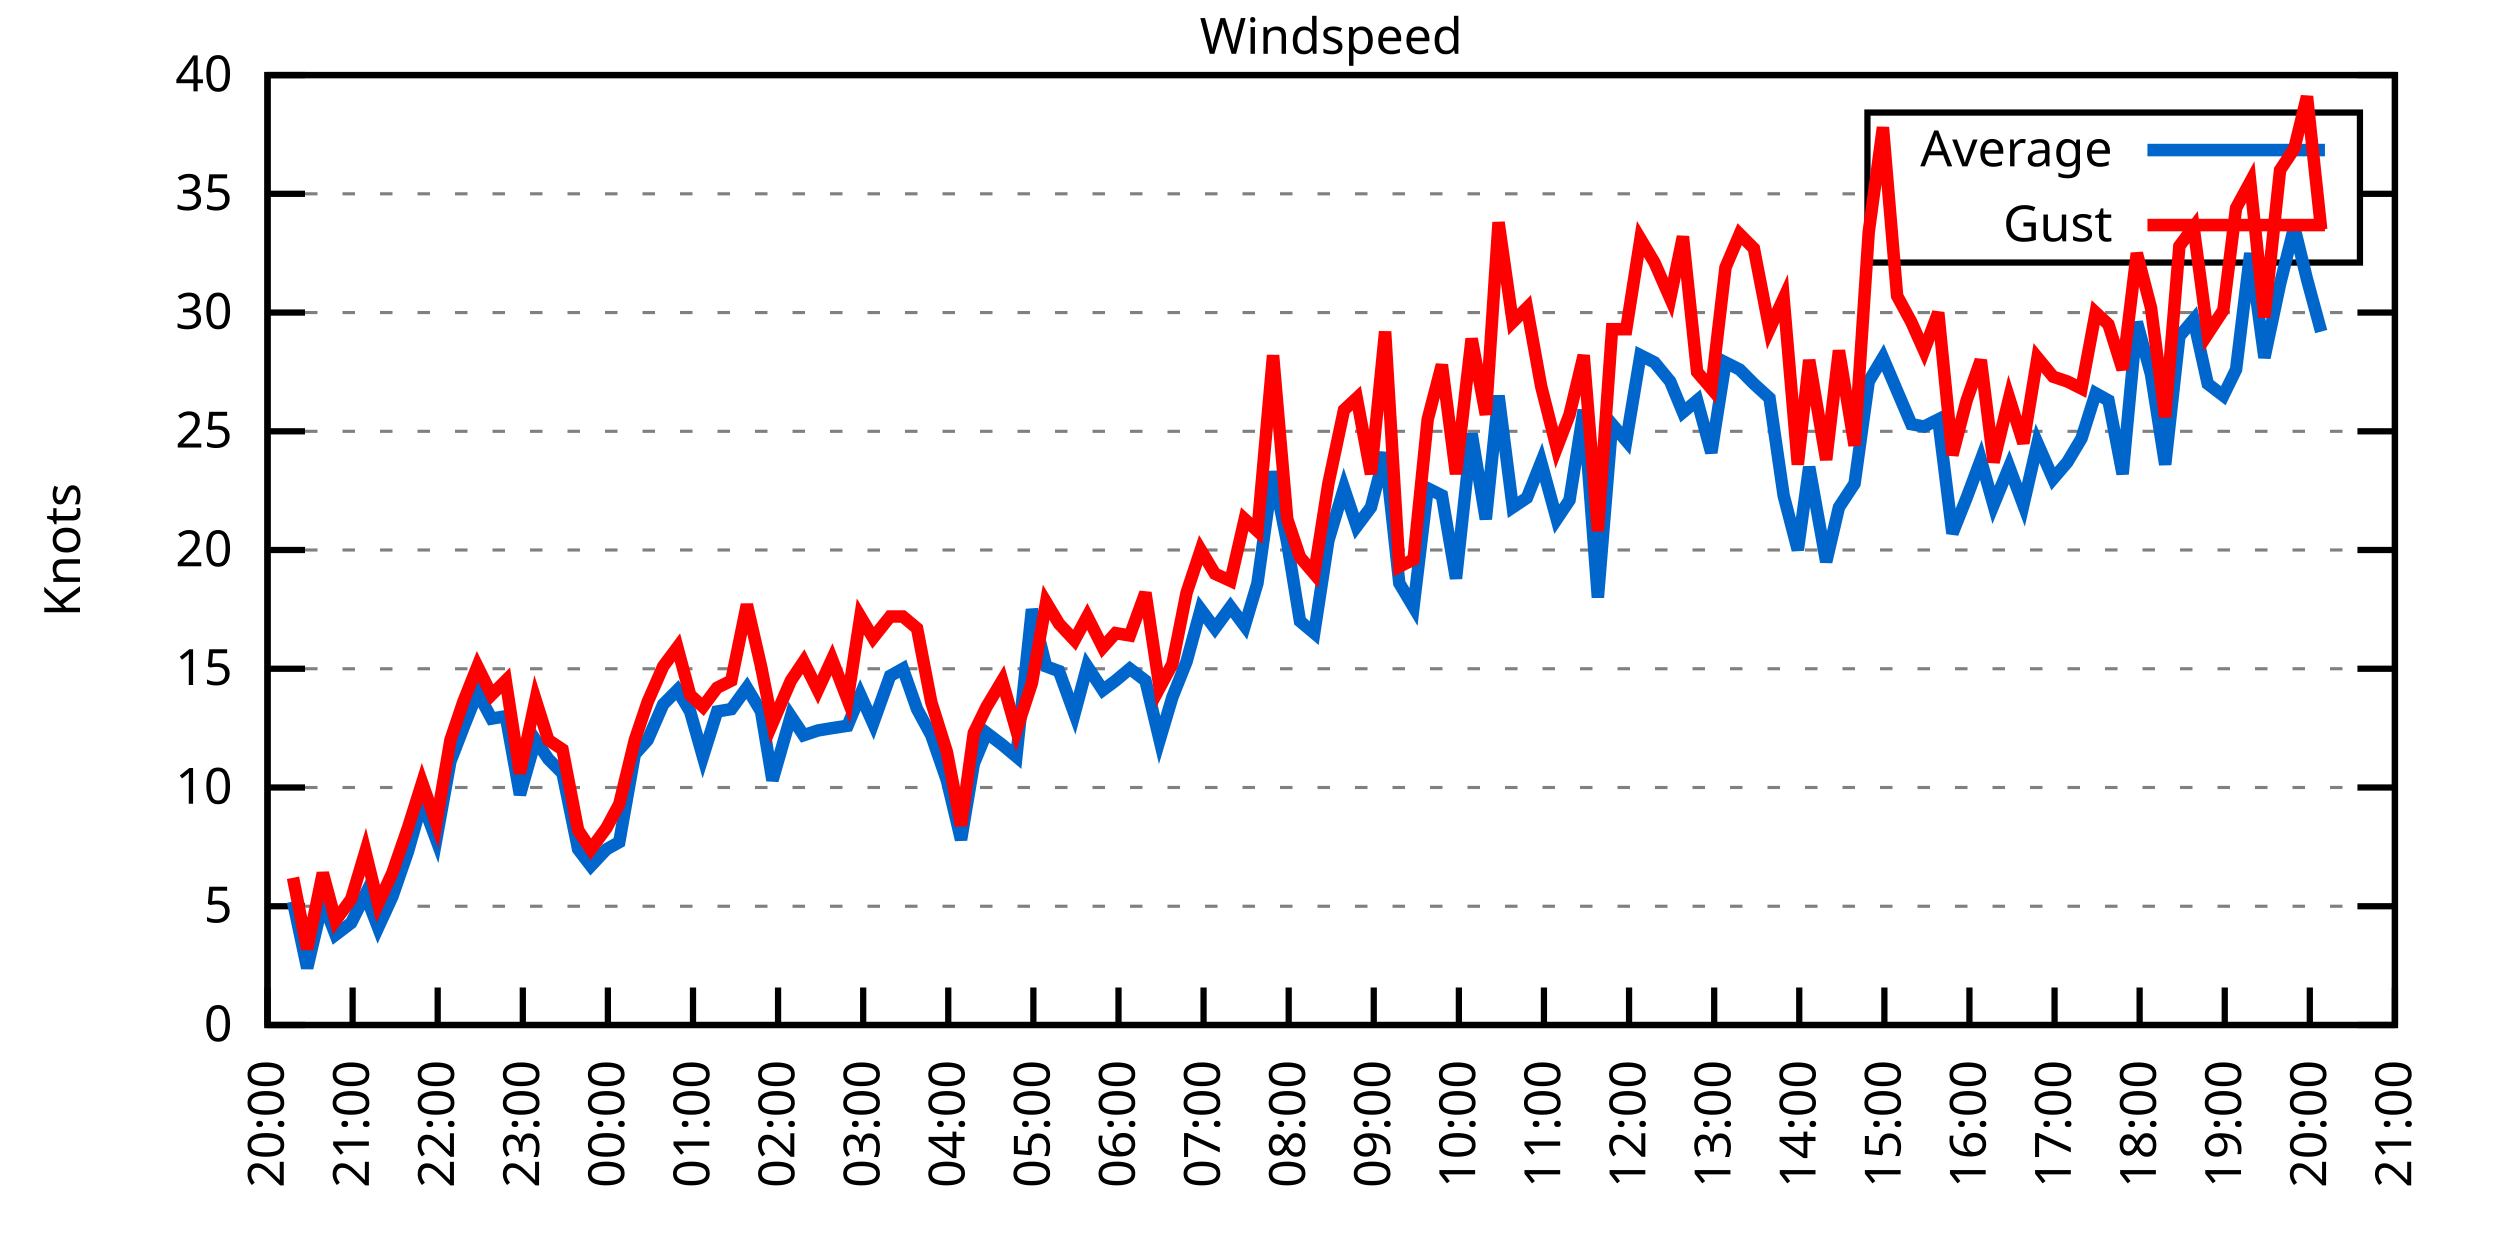
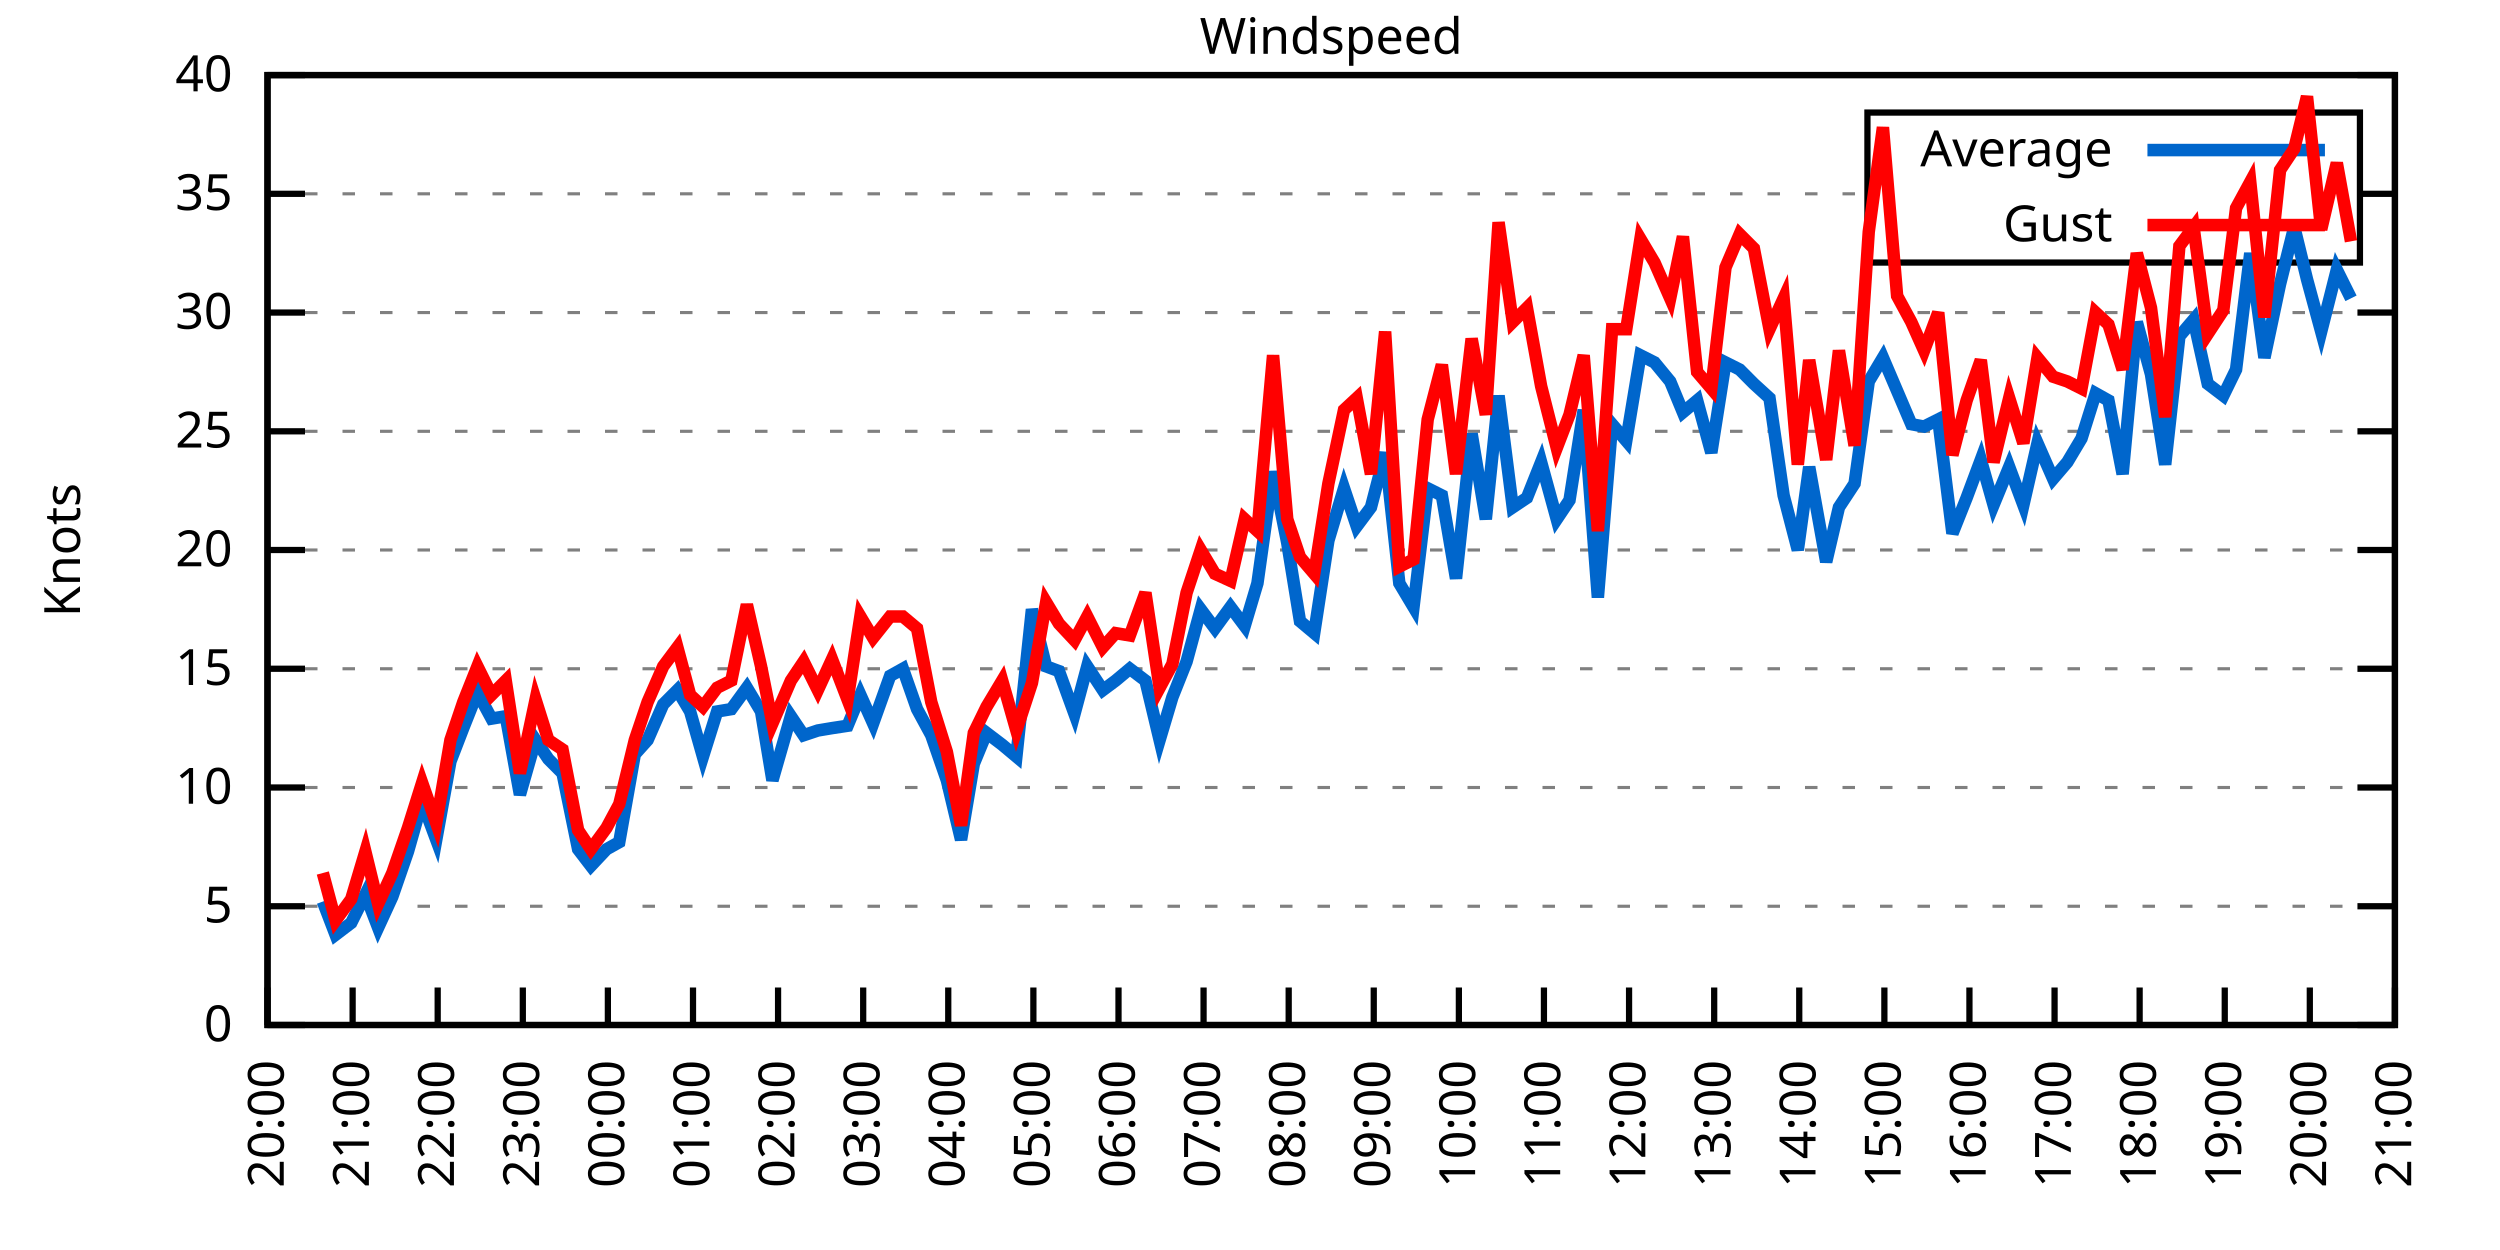
<svg xmlns="http://www.w3.org/2000/svg" xmlns:xlink="http://www.w3.org/1999/xlink" width="400" height="200" viewBox="0 0 400 200">
  <g id="gnuplot_canvas">
    <rect x="0" y="0" width="400" height="200" fill="none" />
    <defs>
      <circle id="gpDot" r="0.5" stroke-width="0.5" stroke="currentColor" />
      <path id="gpPt0" stroke-width="0.333" stroke="currentColor" d="M-1,0 h2 M0,-1 v2" />
      <path id="gpPt1" stroke-width="0.333" stroke="currentColor" d="M-1,-1 L1,1 M1,-1 L-1,1" />
      <path id="gpPt2" stroke-width="0.333" stroke="currentColor" d="M-1,0 L1,0 M0,-1 L0,1 M-1,-1 L1,1 M-1,1 L1,-1" />
      <rect id="gpPt3" stroke-width="0.333" stroke="currentColor" x="-1" y="-1" width="2" height="2" />
      <rect id="gpPt4" stroke-width="0.333" stroke="currentColor" fill="currentColor" x="-1" y="-1" width="2" height="2" />
      <circle id="gpPt5" stroke-width="0.333" stroke="currentColor" cx="0" cy="0" r="1" />
      <use xlink:href="#gpPt5" id="gpPt6" fill="currentColor" stroke="none" />
      <path id="gpPt7" stroke-width="0.333" stroke="currentColor" d="M0,-1.33 L-1.33,0.67 L1.33,0.67 z" />
      <use xlink:href="#gpPt7" id="gpPt8" fill="currentColor" stroke="none" />
      <use xlink:href="#gpPt7" id="gpPt9" stroke="currentColor" transform="rotate(180)" />
      <use xlink:href="#gpPt9" id="gpPt10" fill="currentColor" stroke="none" />
      <use xlink:href="#gpPt3" id="gpPt11" stroke="currentColor" transform="rotate(45)" />
      <use xlink:href="#gpPt11" id="gpPt12" fill="currentColor" stroke="none" />
      <path id="gpPt13" stroke-width="0.333" stroke="currentColor" d="M0,1.330 L1.265,0.411 L0.782,-1.067 L-0.782,-1.076 L-1.265,0.411 z" />
      <use xlink:href="#gpPt13" id="gpPt14" fill="currentColor" stroke="none" />
      <filter id="textbox" filterUnits="objectBoundingBox" x="0" y="0" height="1" width="1">
        <feFlood flood-color="white" flood-opacity="1" result="bgnd" />
        <feComposite in="SourceGraphic" in2="bgnd" operator="atop" />
      </filter>
      <filter id="greybox" filterUnits="objectBoundingBox" x="0" y="0" height="1" width="1">
        <feFlood flood-color="lightgrey" flood-opacity="1" result="grey" />
        <feComposite in="SourceGraphic" in2="grey" operator="atop" />
      </filter>
    </defs>
    <g fill="none" color="white" stroke="currentColor" stroke-width="1.00" stroke-linecap="butt" stroke-linejoin="miter">
</g>
    <g fill="none" color="black" stroke="currentColor" stroke-width="1.00" stroke-linecap="butt" stroke-linejoin="miter">
      <g stroke="none" shape-rendering="crispEdges">
        <polygon fill="rgb(255, 255, 255)" points="42.80,164.00 383.18,164.00 383.18,12.02 42.80,12.02 " />
      </g>
    </g>
    <g fill="none" color="black" stroke="currentColor" stroke-width="1.00" stroke-linecap="butt" stroke-linejoin="miter">
</g>
    <g fill="none" color="black" stroke="black" stroke-width="0.50" stroke-linecap="butt" stroke-linejoin="miter">
</g>
    <g fill="none" color="gray" stroke="currentColor" stroke-width="0.50" stroke-linecap="butt" stroke-linejoin="miter">
      <path stroke="gray" stroke-dasharray="2,4" class="gridline" d="M42.80,164.00 L383.19,164.00  " />
    </g>
    <g fill="none" color="gray" stroke="gray" stroke-width="1.00" stroke-linecap="butt" stroke-linejoin="miter">
</g>
    <g fill="none" color="black" stroke="currentColor" stroke-width="1.00" stroke-linecap="butt" stroke-linejoin="miter">
      <path stroke="black" d="M42.80,164.00 L48.80,164.00 M383.19,164.00 L377.19,164.00  " />
      <g transform="translate(37.20,166.60)" stroke="none" fill="black" font-family="Sans" font-size="8.00" text-anchor="end">
        <text>
          <tspan font-family="Sans"> 0</tspan>
        </text>
      </g>
    </g>
    <g fill="none" color="black" stroke="currentColor" stroke-width="1.00" stroke-linecap="butt" stroke-linejoin="miter">
</g>
    <g fill="none" color="black" stroke="black" stroke-width="0.50" stroke-linecap="butt" stroke-linejoin="miter">
</g>
    <g fill="none" color="gray" stroke="currentColor" stroke-width="0.50" stroke-linecap="butt" stroke-linejoin="miter">
      <path stroke="gray" stroke-dasharray="2,4" class="gridline" d="M42.80,145.00 L383.19,145.00  " />
    </g>
    <g fill="none" color="gray" stroke="gray" stroke-width="1.00" stroke-linecap="butt" stroke-linejoin="miter">
</g>
    <g fill="none" color="black" stroke="currentColor" stroke-width="1.00" stroke-linecap="butt" stroke-linejoin="miter">
      <path stroke="black" d="M42.80,145.00 L48.80,145.00 M383.19,145.00 L377.19,145.00  " />
      <g transform="translate(37.20,147.60)" stroke="none" fill="black" font-family="Sans" font-size="8.00" text-anchor="end">
        <text>
          <tspan font-family="Sans"> 5</tspan>
        </text>
      </g>
    </g>
    <g fill="none" color="black" stroke="currentColor" stroke-width="1.00" stroke-linecap="butt" stroke-linejoin="miter">
</g>
    <g fill="none" color="black" stroke="black" stroke-width="0.50" stroke-linecap="butt" stroke-linejoin="miter">
</g>
    <g fill="none" color="gray" stroke="currentColor" stroke-width="0.50" stroke-linecap="butt" stroke-linejoin="miter">
      <path stroke="gray" stroke-dasharray="2,4" class="gridline" d="M42.80,126.00 L383.19,126.00  " />
    </g>
    <g fill="none" color="gray" stroke="gray" stroke-width="1.00" stroke-linecap="butt" stroke-linejoin="miter">
</g>
    <g fill="none" color="black" stroke="currentColor" stroke-width="1.00" stroke-linecap="butt" stroke-linejoin="miter">
      <path stroke="black" d="M42.80,126.00 L48.80,126.00 M383.19,126.00 L377.19,126.00  " />
      <g transform="translate(37.20,128.60)" stroke="none" fill="black" font-family="Sans" font-size="8.00" text-anchor="end">
        <text>
          <tspan font-family="Sans"> 10</tspan>
        </text>
      </g>
    </g>
    <g fill="none" color="black" stroke="currentColor" stroke-width="1.00" stroke-linecap="butt" stroke-linejoin="miter">
</g>
    <g fill="none" color="black" stroke="black" stroke-width="0.50" stroke-linecap="butt" stroke-linejoin="miter">
</g>
    <g fill="none" color="gray" stroke="currentColor" stroke-width="0.50" stroke-linecap="butt" stroke-linejoin="miter">
      <path stroke="gray" stroke-dasharray="2,4" class="gridline" d="M42.80,107.00 L383.19,107.00  " />
    </g>
    <g fill="none" color="gray" stroke="gray" stroke-width="1.00" stroke-linecap="butt" stroke-linejoin="miter">
</g>
    <g fill="none" color="black" stroke="currentColor" stroke-width="1.00" stroke-linecap="butt" stroke-linejoin="miter">
      <path stroke="black" d="M42.80,107.00 L48.80,107.00 M383.19,107.00 L377.19,107.00  " />
      <g transform="translate(37.20,109.60)" stroke="none" fill="black" font-family="Sans" font-size="8.00" text-anchor="end">
        <text>
          <tspan font-family="Sans"> 15</tspan>
        </text>
      </g>
    </g>
    <g fill="none" color="black" stroke="currentColor" stroke-width="1.00" stroke-linecap="butt" stroke-linejoin="miter">
</g>
    <g fill="none" color="black" stroke="black" stroke-width="0.50" stroke-linecap="butt" stroke-linejoin="miter">
</g>
    <g fill="none" color="gray" stroke="currentColor" stroke-width="0.50" stroke-linecap="butt" stroke-linejoin="miter">
      <path stroke="gray" stroke-dasharray="2,4" class="gridline" d="M42.80,88.00 L383.19,88.00  " />
    </g>
    <g fill="none" color="gray" stroke="gray" stroke-width="1.00" stroke-linecap="butt" stroke-linejoin="miter">
</g>
    <g fill="none" color="black" stroke="currentColor" stroke-width="1.00" stroke-linecap="butt" stroke-linejoin="miter">
      <path stroke="black" d="M42.80,88.00 L48.80,88.00 M383.19,88.00 L377.19,88.00  " />
      <g transform="translate(37.20,90.60)" stroke="none" fill="black" font-family="Sans" font-size="8.00" text-anchor="end">
        <text>
          <tspan font-family="Sans"> 20</tspan>
        </text>
      </g>
    </g>
    <g fill="none" color="black" stroke="currentColor" stroke-width="1.00" stroke-linecap="butt" stroke-linejoin="miter">
</g>
    <g fill="none" color="black" stroke="black" stroke-width="0.50" stroke-linecap="butt" stroke-linejoin="miter">
</g>
    <g fill="none" color="gray" stroke="currentColor" stroke-width="0.50" stroke-linecap="butt" stroke-linejoin="miter">
      <path stroke="gray" stroke-dasharray="2,4" class="gridline" d="M42.80,69.01 L383.19,69.01  " />
    </g>
    <g fill="none" color="gray" stroke="gray" stroke-width="1.00" stroke-linecap="butt" stroke-linejoin="miter">
</g>
    <g fill="none" color="black" stroke="currentColor" stroke-width="1.00" stroke-linecap="butt" stroke-linejoin="miter">
      <path stroke="black" d="M42.80,69.01 L48.80,69.01 M383.19,69.01 L377.19,69.01  " />
      <g transform="translate(37.20,71.61)" stroke="none" fill="black" font-family="Sans" font-size="8.00" text-anchor="end">
        <text>
          <tspan font-family="Sans"> 25</tspan>
        </text>
      </g>
    </g>
    <g fill="none" color="black" stroke="currentColor" stroke-width="1.00" stroke-linecap="butt" stroke-linejoin="miter">
</g>
    <g fill="none" color="black" stroke="black" stroke-width="0.50" stroke-linecap="butt" stroke-linejoin="miter">
</g>
    <g fill="none" color="gray" stroke="currentColor" stroke-width="0.50" stroke-linecap="butt" stroke-linejoin="miter">
      <path stroke="gray" stroke-dasharray="2,4" class="gridline" d="M42.80,50.01 L383.19,50.01  " />
    </g>
    <g fill="none" color="gray" stroke="gray" stroke-width="1.00" stroke-linecap="butt" stroke-linejoin="miter">
</g>
    <g fill="none" color="black" stroke="currentColor" stroke-width="1.00" stroke-linecap="butt" stroke-linejoin="miter">
      <path stroke="black" d="M42.80,50.01 L48.80,50.01 M383.19,50.01 L377.19,50.01  " />
      <g transform="translate(37.20,52.61)" stroke="none" fill="black" font-family="Sans" font-size="8.00" text-anchor="end">
        <text>
          <tspan font-family="Sans"> 30</tspan>
        </text>
      </g>
    </g>
    <g fill="none" color="black" stroke="currentColor" stroke-width="1.00" stroke-linecap="butt" stroke-linejoin="miter">
</g>
    <g fill="none" color="black" stroke="black" stroke-width="0.50" stroke-linecap="butt" stroke-linejoin="miter">
</g>
    <g fill="none" color="gray" stroke="currentColor" stroke-width="0.50" stroke-linecap="butt" stroke-linejoin="miter">
      <path stroke="gray" stroke-dasharray="2,4" class="gridline" d="M42.80,31.01 L298.79,31.01 M377.59,31.01 L383.19,31.01  " />
    </g>
    <g fill="none" color="gray" stroke="gray" stroke-width="1.00" stroke-linecap="butt" stroke-linejoin="miter">
</g>
    <g fill="none" color="black" stroke="currentColor" stroke-width="1.00" stroke-linecap="butt" stroke-linejoin="miter">
      <path stroke="black" d="M42.80,31.01 L48.80,31.01 M383.19,31.01 L377.19,31.01  " />
      <g transform="translate(37.20,33.61)" stroke="none" fill="black" font-family="Sans" font-size="8.00" text-anchor="end">
        <text>
          <tspan font-family="Sans"> 35</tspan>
        </text>
      </g>
    </g>
    <g fill="none" color="black" stroke="currentColor" stroke-width="1.00" stroke-linecap="butt" stroke-linejoin="miter">
</g>
    <g fill="none" color="black" stroke="black" stroke-width="0.50" stroke-linecap="butt" stroke-linejoin="miter">
</g>
    <g fill="none" color="gray" stroke="currentColor" stroke-width="0.50" stroke-linecap="butt" stroke-linejoin="miter">
      <path stroke="gray" stroke-dasharray="2,4" class="gridline" d="M42.80,12.01 L383.19,12.01  " />
    </g>
    <g fill="none" color="gray" stroke="gray" stroke-width="1.00" stroke-linecap="butt" stroke-linejoin="miter">
</g>
    <g fill="none" color="black" stroke="currentColor" stroke-width="1.00" stroke-linecap="butt" stroke-linejoin="miter">
      <path stroke="black" d="M42.80,12.01 L48.80,12.01 M383.19,12.01 L377.19,12.01  " />
      <g transform="translate(37.20,14.61)" stroke="none" fill="black" font-family="Sans" font-size="8.00" text-anchor="end">
        <text>
          <tspan font-family="Sans"> 40</tspan>
        </text>
      </g>
    </g>
    <g fill="none" color="black" stroke="currentColor" stroke-width="1.00" stroke-linecap="butt" stroke-linejoin="miter">
      <path stroke="black" d="M42.80,164.00 L42.80,158.00  " />
      <g transform="translate(45.40,169.60) rotate(270.00)" stroke="none" fill="black" font-family="Sans" font-size="8.00" text-anchor="end">
        <text>
          <tspan font-family="Sans">20:00</tspan>
        </text>
      </g>
    </g>
    <g fill="none" color="black" stroke="currentColor" stroke-width="1.00" stroke-linecap="butt" stroke-linejoin="miter">
      <path stroke="black" d="M56.42,164.00 L56.42,158.00  " />
      <g transform="translate(59.02,169.60) rotate(270.00)" stroke="none" fill="black" font-family="Sans" font-size="8.00" text-anchor="end">
        <text>
          <tspan font-family="Sans">21:00</tspan>
        </text>
      </g>
    </g>
    <g fill="none" color="black" stroke="currentColor" stroke-width="1.00" stroke-linecap="butt" stroke-linejoin="miter">
      <path stroke="black" d="M70.03,164.00 L70.03,158.00  " />
      <g transform="translate(72.63,169.60) rotate(270.00)" stroke="none" fill="black" font-family="Sans" font-size="8.00" text-anchor="end">
        <text>
          <tspan font-family="Sans">22:00</tspan>
        </text>
      </g>
    </g>
    <g fill="none" color="black" stroke="currentColor" stroke-width="1.00" stroke-linecap="butt" stroke-linejoin="miter">
      <path stroke="black" d="M83.65,164.00 L83.65,158.00  " />
      <g transform="translate(86.25,169.60) rotate(270.00)" stroke="none" fill="black" font-family="Sans" font-size="8.00" text-anchor="end">
        <text>
          <tspan font-family="Sans">23:00</tspan>
        </text>
      </g>
    </g>
    <g fill="none" color="black" stroke="currentColor" stroke-width="1.00" stroke-linecap="butt" stroke-linejoin="miter">
      <path stroke="black" d="M97.26,164.00 L97.26,158.00  " />
      <g transform="translate(99.86,169.60) rotate(270.00)" stroke="none" fill="black" font-family="Sans" font-size="8.00" text-anchor="end">
        <text>
          <tspan font-family="Sans">00:00</tspan>
        </text>
      </g>
    </g>
    <g fill="none" color="black" stroke="currentColor" stroke-width="1.00" stroke-linecap="butt" stroke-linejoin="miter">
      <path stroke="black" d="M110.88,164.00 L110.88,158.00  " />
      <g transform="translate(113.48,169.60) rotate(270.00)" stroke="none" fill="black" font-family="Sans" font-size="8.00" text-anchor="end">
        <text>
          <tspan font-family="Sans">01:00</tspan>
        </text>
      </g>
    </g>
    <g fill="none" color="black" stroke="currentColor" stroke-width="1.00" stroke-linecap="butt" stroke-linejoin="miter">
      <path stroke="black" d="M124.49,164.00 L124.49,158.00  " />
      <g transform="translate(127.09,169.60) rotate(270.00)" stroke="none" fill="black" font-family="Sans" font-size="8.00" text-anchor="end">
        <text>
          <tspan font-family="Sans">02:00</tspan>
        </text>
      </g>
    </g>
    <g fill="none" color="black" stroke="currentColor" stroke-width="1.00" stroke-linecap="butt" stroke-linejoin="miter">
      <path stroke="black" d="M138.11,164.00 L138.11,158.00  " />
      <g transform="translate(140.71,169.60) rotate(270.00)" stroke="none" fill="black" font-family="Sans" font-size="8.00" text-anchor="end">
        <text>
          <tspan font-family="Sans">03:00</tspan>
        </text>
      </g>
    </g>
    <g fill="none" color="black" stroke="currentColor" stroke-width="1.00" stroke-linecap="butt" stroke-linejoin="miter">
      <path stroke="black" d="M151.72,164.00 L151.72,158.00  " />
      <g transform="translate(154.32,169.60) rotate(270.00)" stroke="none" fill="black" font-family="Sans" font-size="8.00" text-anchor="end">
        <text>
          <tspan font-family="Sans">04:00</tspan>
        </text>
      </g>
    </g>
    <g fill="none" color="black" stroke="currentColor" stroke-width="1.00" stroke-linecap="butt" stroke-linejoin="miter">
      <path stroke="black" d="M165.34,164.00 L165.34,158.00  " />
      <g transform="translate(167.94,169.60) rotate(270.00)" stroke="none" fill="black" font-family="Sans" font-size="8.00" text-anchor="end">
        <text>
          <tspan font-family="Sans">05:00</tspan>
        </text>
      </g>
    </g>
    <g fill="none" color="black" stroke="currentColor" stroke-width="1.00" stroke-linecap="butt" stroke-linejoin="miter">
      <path stroke="black" d="M178.96,164.00 L178.96,158.00  " />
      <g transform="translate(181.56,169.60) rotate(270.00)" stroke="none" fill="black" font-family="Sans" font-size="8.00" text-anchor="end">
        <text>
          <tspan font-family="Sans">06:00</tspan>
        </text>
      </g>
    </g>
    <g fill="none" color="black" stroke="currentColor" stroke-width="1.00" stroke-linecap="butt" stroke-linejoin="miter">
      <path stroke="black" d="M192.57,164.00 L192.57,158.00  " />
      <g transform="translate(195.17,169.60) rotate(270.00)" stroke="none" fill="black" font-family="Sans" font-size="8.00" text-anchor="end">
        <text>
          <tspan font-family="Sans">07:00</tspan>
        </text>
      </g>
    </g>
    <g fill="none" color="black" stroke="currentColor" stroke-width="1.00" stroke-linecap="butt" stroke-linejoin="miter">
      <path stroke="black" d="M206.19,164.00 L206.19,158.00  " />
      <g transform="translate(208.79,169.60) rotate(270.00)" stroke="none" fill="black" font-family="Sans" font-size="8.00" text-anchor="end">
        <text>
          <tspan font-family="Sans">08:00</tspan>
        </text>
      </g>
    </g>
    <g fill="none" color="black" stroke="currentColor" stroke-width="1.00" stroke-linecap="butt" stroke-linejoin="miter">
      <path stroke="black" d="M219.80,164.00 L219.80,158.00  " />
      <g transform="translate(222.40,169.60) rotate(270.00)" stroke="none" fill="black" font-family="Sans" font-size="8.00" text-anchor="end">
        <text>
          <tspan font-family="Sans">09:00</tspan>
        </text>
      </g>
    </g>
    <g fill="none" color="black" stroke="currentColor" stroke-width="1.00" stroke-linecap="butt" stroke-linejoin="miter">
      <path stroke="black" d="M233.42,164.00 L233.42,158.00  " />
      <g transform="translate(236.02,169.60) rotate(270.00)" stroke="none" fill="black" font-family="Sans" font-size="8.00" text-anchor="end">
        <text>
          <tspan font-family="Sans">10:00</tspan>
        </text>
      </g>
    </g>
    <g fill="none" color="black" stroke="currentColor" stroke-width="1.00" stroke-linecap="butt" stroke-linejoin="miter">
      <path stroke="black" d="M247.03,164.00 L247.03,158.00  " />
      <g transform="translate(249.63,169.60) rotate(270.00)" stroke="none" fill="black" font-family="Sans" font-size="8.00" text-anchor="end">
        <text>
          <tspan font-family="Sans">11:00</tspan>
        </text>
      </g>
    </g>
    <g fill="none" color="black" stroke="currentColor" stroke-width="1.00" stroke-linecap="butt" stroke-linejoin="miter">
      <path stroke="black" d="M260.65,164.00 L260.65,158.00  " />
      <g transform="translate(263.25,169.60) rotate(270.00)" stroke="none" fill="black" font-family="Sans" font-size="8.00" text-anchor="end">
        <text>
          <tspan font-family="Sans">12:00</tspan>
        </text>
      </g>
    </g>
    <g fill="none" color="black" stroke="currentColor" stroke-width="1.00" stroke-linecap="butt" stroke-linejoin="miter">
      <path stroke="black" d="M274.27,164.00 L274.27,158.00  " />
      <g transform="translate(276.87,169.60) rotate(270.00)" stroke="none" fill="black" font-family="Sans" font-size="8.00" text-anchor="end">
        <text>
          <tspan font-family="Sans">13:00</tspan>
        </text>
      </g>
    </g>
    <g fill="none" color="black" stroke="currentColor" stroke-width="1.00" stroke-linecap="butt" stroke-linejoin="miter">
      <path stroke="black" d="M287.88,164.00 L287.88,158.00  " />
      <g transform="translate(290.48,169.60) rotate(270.00)" stroke="none" fill="black" font-family="Sans" font-size="8.00" text-anchor="end">
        <text>
          <tspan font-family="Sans">14:00</tspan>
        </text>
      </g>
    </g>
    <g fill="none" color="black" stroke="currentColor" stroke-width="1.00" stroke-linecap="butt" stroke-linejoin="miter">
      <path stroke="black" d="M301.50,164.00 L301.50,158.00  " />
      <g transform="translate(304.10,169.60) rotate(270.00)" stroke="none" fill="black" font-family="Sans" font-size="8.00" text-anchor="end">
        <text>
          <tspan font-family="Sans">15:00</tspan>
        </text>
      </g>
    </g>
    <g fill="none" color="black" stroke="currentColor" stroke-width="1.00" stroke-linecap="butt" stroke-linejoin="miter">
      <path stroke="black" d="M315.11,164.00 L315.11,158.00  " />
      <g transform="translate(317.71,169.60) rotate(270.00)" stroke="none" fill="black" font-family="Sans" font-size="8.00" text-anchor="end">
        <text>
          <tspan font-family="Sans">16:00</tspan>
        </text>
      </g>
    </g>
    <g fill="none" color="black" stroke="currentColor" stroke-width="1.00" stroke-linecap="butt" stroke-linejoin="miter">
      <path stroke="black" d="M328.73,164.00 L328.73,158.00  " />
      <g transform="translate(331.33,169.60) rotate(270.00)" stroke="none" fill="black" font-family="Sans" font-size="8.00" text-anchor="end">
        <text>
          <tspan font-family="Sans">17:00</tspan>
        </text>
      </g>
    </g>
    <g fill="none" color="black" stroke="currentColor" stroke-width="1.00" stroke-linecap="butt" stroke-linejoin="miter">
      <path stroke="black" d="M342.34,164.00 L342.34,158.00  " />
      <g transform="translate(344.94,169.60) rotate(270.00)" stroke="none" fill="black" font-family="Sans" font-size="8.00" text-anchor="end">
        <text>
          <tspan font-family="Sans">18:00</tspan>
        </text>
      </g>
    </g>
    <g fill="none" color="black" stroke="currentColor" stroke-width="1.00" stroke-linecap="butt" stroke-linejoin="miter">
      <path stroke="black" d="M355.96,164.00 L355.96,158.00  " />
      <g transform="translate(358.56,169.60) rotate(270.00)" stroke="none" fill="black" font-family="Sans" font-size="8.00" text-anchor="end">
        <text>
          <tspan font-family="Sans">19:00</tspan>
        </text>
      </g>
    </g>
    <g fill="none" color="black" stroke="currentColor" stroke-width="1.00" stroke-linecap="butt" stroke-linejoin="miter">
      <path stroke="black" d="M369.57,164.00 L369.57,158.00  " />
      <g transform="translate(372.17,169.60) rotate(270.00)" stroke="none" fill="black" font-family="Sans" font-size="8.00" text-anchor="end">
        <text>
          <tspan font-family="Sans">20:00</tspan>
        </text>
      </g>
    </g>
    <g fill="none" color="black" stroke="currentColor" stroke-width="1.00" stroke-linecap="butt" stroke-linejoin="miter">
      <path stroke="black" d="M383.19,164.00 L383.19,158.00  " />
      <g transform="translate(385.79,169.60) rotate(270.00)" stroke="none" fill="black" font-family="Sans" font-size="8.00" text-anchor="end">
        <text>
          <tspan font-family="Sans">21:00</tspan>
        </text>
      </g>
    </g>
    <g fill="none" color="black" stroke="currentColor" stroke-width="1.00" stroke-linecap="butt" stroke-linejoin="miter">
</g>
    <g fill="none" color="black" stroke="currentColor" stroke-width="1.00" stroke-linecap="butt" stroke-linejoin="miter">
      <path stroke="black" d="M42.80,12.01 L42.80,164.00 L383.19,164.00 L383.19,12.01 L42.80,12.01 Z  " />
    </g>
    <g fill="none" color="black" stroke="currentColor" stroke-width="1.00" stroke-linecap="butt" stroke-linejoin="miter">
</g>
    <g fill="none" color="black" stroke="currentColor" stroke-width="1.00" stroke-linecap="butt" stroke-linejoin="miter">
      <path stroke="black" d="M298.79,42.01 L298.79,18.01 L377.59,18.01 L377.59,42.01 L298.79,42.01 Z  " />
    </g>
    <g id="Windspeed_plot_1">
      <g fill="none" color="white" stroke="black" stroke-width="2.00" stroke-linecap="butt" stroke-linejoin="miter">
</g>
      <g fill="none" color="black" stroke="currentColor" stroke-width="2.00" stroke-linecap="butt" stroke-linejoin="miter">
        <g transform="translate(337.99,26.61)" stroke="none" fill="black" font-family="Sans" font-size="8.00" text-anchor="end">
          <text>
            <tspan font-family="Sans">Average</tspan>
          </text>
        </g>
      </g>
      <g fill="none" color="black" stroke="currentColor" stroke-width="2.00" stroke-linecap="butt" stroke-linejoin="miter">
-         <path stroke="rgb(  0, 102, 204)" d="M343.59,24.01 L371.99,24.01 M46.88,144.24 L49.15,154.88 L51.65,144.24 L53.69,149.56 L56.19,147.66 L58.46,143.10   L60.50,148.42 L62.77,143.48 L65.27,136.26 L67.54,128.28 L69.80,134.36 L72.07,121.82 L74.12,116.50 L76.39,110.80   L78.65,114.98 L80.92,114.60 L83.19,127.14 L85.69,118.40 L87.73,121.44 L90.00,123.72 L92.50,135.88 L94.54,138.54   L97.04,135.88 L99.08,134.74 L101.57,120.68 L103.62,118.40 L106.11,112.70 L108.38,110.42 L110.42,113.84 L112.47,121.06   L114.74,113.84 L117.01,113.46 L119.50,110.04 L121.77,113.84 L123.59,124.86 L126.54,114.60 L128.58,117.64 L130.85,116.88   L133.12,116.50 L135.61,116.12 L137.66,111.18 L139.70,115.74 L142.42,108.14 L144.46,107.00 L146.73,113.46 L149.00,117.64   L151.50,124.86 L153.77,134.36 L155.81,122.20 L157.85,117.26 L160.35,119.16 L162.62,121.06 L165.11,97.50 L167.38,106.62   L169.43,107.38 L171.92,114.22 L173.96,106.62 L176.46,110.42 L178.50,108.90 L180.77,107.00 L183.27,108.90 L185.54,118.40   L187.58,111.56 L189.85,105.86 L192.12,97.50 L194.39,100.54 L196.88,97.12 L199.15,100.16 L201.19,93.32 L203.69,75.47   L205.96,86.87 L208.00,99.40 L210.27,101.30 L212.54,86.49 L215.04,78.13 L217.08,84.21 L219.35,81.17 L221.62,72.43   L223.89,93.32 L226.16,97.12 L228.43,78.13 L230.70,79.27 L232.96,92.56 L235.46,69.39 L237.73,83.07 L239.77,63.31   L242.04,81.17 L244.31,79.65 L246.58,73.95 L249.08,83.07 L251.12,80.03 L253.39,65.59 L255.66,95.60 L257.93,67.87   L260.20,70.53 L262.47,56.85 L264.73,57.99 L267.23,61.03 L269.27,65.97 L271.54,64.07 L273.81,72.43 L276.08,57.99   L278.35,59.13 L280.62,61.41 L283.12,63.69 L285.38,79.27 L287.65,88.00 L289.47,74.71 L292.19,89.90 L294.23,81.17   L296.73,77.37 L299.00,61.03 L301.27,57.23 L303.54,62.55 L305.81,67.87 L307.85,68.25 L310.12,67.11 L312.39,85.35   L314.66,79.65 L316.93,73.57 L318.97,80.79 L321.47,74.71 L323.74,80.79 L326.00,70.91 L328.50,76.61 L330.77,73.95   L333.04,70.15 L335.31,62.93 L337.35,64.07 L339.62,75.85 L341.89,51.53 L344.16,59.89 L346.43,74.33 L348.70,53.81   L350.97,51.15 L353.24,61.41 L355.73,63.31 L357.77,59.13 L360.04,40.51 L362.31,57.23 L364.81,45.45 L367.08,36.33   L369.12,44.69 L371.39,53.05  " />
+         <path stroke="rgb(  0, 102, 204)" d="M343.59,24.01 L371.99,24.01 M51.65,144.24 L53.69,149.56 L56.19,147.66 L58.46,143.10 L60.50,148.42 L62.77,143.48   L65.27,136.26 L67.54,128.28 L69.80,134.36 L72.07,121.82 L74.12,116.50 L76.39,110.80 L78.65,114.98 L80.92,114.60   L83.19,127.14 L85.69,118.40 L87.73,121.44 L90.00,123.72 L92.50,135.88 L94.54,138.54 L97.04,135.88 L99.08,134.74   L101.57,120.68 L103.62,118.40 L106.11,112.70 L108.38,110.42 L110.42,113.84 L112.47,121.06 L114.74,113.84 L117.01,113.46   L119.50,110.04 L121.77,113.84 L123.59,124.86 L126.54,114.60 L128.58,117.64 L130.85,116.88 L133.12,116.50 L135.61,116.12   L137.66,111.18 L139.70,115.74 L142.42,108.14 L144.46,107.00 L146.73,113.46 L149.00,117.64 L151.50,124.86 L153.77,134.36   L155.81,122.20 L157.85,117.26 L160.35,119.16 L162.62,121.06 L165.11,97.50 L167.38,106.62 L169.43,107.38 L171.92,114.22   L173.96,106.62 L176.46,110.42 L178.50,108.90 L180.77,107.00 L183.27,108.90 L185.54,118.40 L187.58,111.56 L189.85,105.86   L192.12,97.50 L194.39,100.54 L196.88,97.12 L199.15,100.16 L201.19,93.32 L203.69,75.47 L205.96,86.87 L208.00,99.40   L210.27,101.30 L212.54,86.49 L215.04,78.13 L217.08,84.21 L219.35,81.17 L221.62,72.43 L223.89,93.32 L226.16,97.12   L228.43,78.13 L230.70,79.27 L232.96,92.56 L235.46,69.39 L237.73,83.07 L239.77,63.31 L242.04,81.17 L244.31,79.65   L246.58,73.95 L249.08,83.07 L251.12,80.03 L253.39,65.59 L255.66,95.60 L257.93,67.87 L260.20,70.53 L262.47,56.85   L264.73,57.99 L267.23,61.03 L269.27,65.97 L271.54,64.07 L273.81,72.43 L276.08,57.99 L278.35,59.13 L280.62,61.41   L283.12,63.69 L285.38,79.27 L287.65,88.00 L289.47,74.71 L292.19,89.90 L294.23,81.17 L296.73,77.37 L299.00,61.03   L301.27,57.23 L303.54,62.55 L305.81,67.87 L307.85,68.25 L310.12,67.11 L312.39,85.35 L314.66,79.65 L316.93,73.57   L318.97,80.79 L321.47,74.71 L323.74,80.79 L326.00,70.91 L328.50,76.61 L330.77,73.95 L333.04,70.15 L335.31,62.93   L337.35,64.07 L339.62,75.85 L341.89,51.53 L344.16,59.89 L346.43,74.33 L348.70,53.81 L350.97,51.15 L353.24,61.41   L355.73,63.31 L357.77,59.13 L360.04,40.51 L362.31,57.23 L364.81,45.45 L367.08,36.33 L369.12,44.69 L371.39,53.05   L373.89,43.17 L376.16,47.73  " />
      </g>
    </g>
    <g id="Windspeed_plot_2">
      <g fill="none" color="black" stroke="currentColor" stroke-width="2.00" stroke-linecap="butt" stroke-linejoin="miter">
        <g transform="translate(337.99,38.61)" stroke="none" fill="black" font-family="Sans" font-size="8.00" text-anchor="end">
          <text>
            <tspan font-family="Sans">Gust</tspan>
          </text>
        </g>
      </g>
      <g fill="none" color="black" stroke="currentColor" stroke-width="2.00" stroke-linecap="butt" stroke-linejoin="miter">
-         <path stroke="rgb(255,   0,   0)" d="M343.59,36.01 L371.99,36.01 M46.88,140.44 L49.15,151.84 L51.65,139.68 L53.69,147.28 L56.19,143.86 L58.46,136.26   L60.50,144.62 L62.77,139.68 L65.27,132.46 L67.54,125.24 L69.80,131.70 L72.07,118.40 L74.12,112.32 L76.39,106.62   L78.65,111.18 L80.92,108.90 L83.19,123.72 L85.69,111.94 L87.73,118.40 L90.00,119.92 L92.50,132.84 L94.54,135.88   L97.04,132.46 L99.08,128.66 L101.57,118.40 L103.62,112.32 L106.11,106.62 L108.38,103.58 L110.42,111.18 L112.47,113.08   L114.74,110.04 L117.01,108.90 L119.50,96.74 L121.77,106.62 L123.59,115.74 L126.54,108.90 L128.58,105.86 L130.85,110.42   L133.12,105.48 L135.61,111.94 L137.66,98.64 L139.70,102.06 L142.42,98.64 L144.46,98.64 L146.73,100.54 L149.00,112.32   L151.50,120.30 L153.77,132.08 L155.81,117.26 L157.85,113.08 L160.35,108.90 L162.62,116.88 L165.11,109.28 L167.38,96.36   L169.43,99.78 L171.92,102.44 L173.96,98.64 L176.46,103.58 L178.50,101.30 L180.77,101.68 L183.27,94.84 L185.54,110.04   L187.58,106.24 L189.85,94.84 L192.12,88.00 L194.39,91.80 L196.88,92.94 L199.15,83.07 L201.19,84.97 L203.69,56.85   L205.96,83.07 L208.00,89.14 L210.27,91.80 L212.54,77.37 L215.04,65.59 L217.08,63.69 L219.35,75.85 L221.62,53.05   L223.89,90.66 L226.16,89.52 L228.43,67.11 L230.70,58.37 L232.96,75.85 L235.46,54.19 L237.73,66.35 L239.77,35.57   L242.04,51.53 L244.31,49.25 L246.58,61.79 L249.08,71.67 L251.12,66.35 L253.39,56.85 L255.66,84.97 L257.93,52.67   L260.20,52.67 L262.47,38.23 L264.73,42.03 L267.23,47.73 L269.27,37.85 L271.54,59.51 L273.81,62.17 L276.08,42.79   L278.35,37.47 L280.62,39.75 L283.12,52.67 L285.38,47.73 L287.65,74.33 L289.47,57.61 L292.19,73.57 L294.23,56.09   L296.73,71.29 L299.00,37.09 L301.27,20.37 L303.54,47.35 L305.81,51.53 L307.85,56.09 L310.12,50.01 L312.39,72.81   L314.66,64.07 L316.93,57.61 L318.97,73.95 L321.47,63.69 L323.74,70.91 L326.00,57.23 L328.50,60.27 L330.77,61.03   L333.04,62.17 L335.31,50.01 L337.35,51.91 L339.62,59.13 L341.89,40.51 L344.16,49.25 L346.43,66.73 L348.70,39.37   L350.97,36.33 L353.24,53.43 L355.73,49.63 L357.77,33.29 L360.04,29.11 L362.31,50.77 L364.81,27.21 L367.08,23.79   L369.12,15.43 L371.39,36.71  " />
+         <path stroke="rgb(255,   0,   0)" d="M343.59,36.01 L371.99,36.01 M51.65,139.68 L53.69,147.28 L56.19,143.86 L58.46,136.26 L60.50,144.62 L62.77,139.68   L65.27,132.46 L67.54,125.24 L69.80,131.70 L72.07,118.40 L74.12,112.32 L76.39,106.62 L78.65,111.18 L80.92,108.90   L83.19,123.72 L85.69,111.94 L87.73,118.40 L90.00,119.92 L92.50,132.84 L94.54,135.88 L97.04,132.46 L99.08,128.66   L101.57,118.40 L103.62,112.32 L106.11,106.62 L108.38,103.58 L110.42,111.18 L112.47,113.08 L114.74,110.04 L117.01,108.90   L119.50,96.74 L121.77,106.62 L123.59,115.74 L126.54,108.90 L128.58,105.86 L130.85,110.42 L133.12,105.48 L135.61,111.94   L137.66,98.64 L139.70,102.06 L142.42,98.64 L144.46,98.64 L146.73,100.54 L149.00,112.32 L151.50,120.30 L153.77,132.08   L155.81,117.26 L157.85,113.08 L160.35,108.90 L162.62,116.88 L165.11,109.28 L167.38,96.36 L169.43,99.78 L171.92,102.44   L173.96,98.64 L176.46,103.58 L178.50,101.30 L180.77,101.68 L183.27,94.84 L185.54,110.04 L187.58,106.24 L189.85,94.84   L192.12,88.00 L194.39,91.80 L196.88,92.94 L199.15,83.07 L201.19,84.97 L203.69,56.85 L205.96,83.07 L208.00,89.14   L210.27,91.80 L212.54,77.37 L215.04,65.59 L217.08,63.69 L219.35,75.85 L221.62,53.05 L223.89,90.66 L226.16,89.52   L228.43,67.11 L230.70,58.37 L232.96,75.85 L235.46,54.19 L237.73,66.35 L239.77,35.57 L242.04,51.53 L244.31,49.25   L246.58,61.79 L249.08,71.67 L251.12,66.35 L253.39,56.85 L255.66,84.97 L257.93,52.67 L260.20,52.67 L262.47,38.23   L264.73,42.03 L267.23,47.73 L269.27,37.85 L271.54,59.51 L273.81,62.17 L276.08,42.79 L278.35,37.47 L280.62,39.75   L283.12,52.67 L285.38,47.73 L287.65,74.33 L289.47,57.61 L292.19,73.57 L294.23,56.09 L296.73,71.29 L299.00,37.09   L301.27,20.37 L303.54,47.35 L305.81,51.53 L307.85,56.09 L310.12,50.01 L312.39,72.81 L314.66,64.07 L316.93,57.61   L318.97,73.95 L321.47,63.69 L323.74,70.91 L326.00,57.23 L328.50,60.27 L330.77,61.03 L333.04,62.17 L335.31,50.01   L337.35,51.91 L339.62,59.13 L341.89,40.51 L344.16,49.25 L346.43,66.73 L348.70,39.37 L350.97,36.33 L353.24,53.43   L355.73,49.63 L357.77,33.29 L360.04,29.11 L362.31,50.77 L364.81,27.21 L367.08,23.79 L369.12,15.43 L371.39,36.71   L373.89,26.07 L376.16,38.61  " />
      </g>
    </g>
    <g fill="none" color="black" stroke="currentColor" stroke-width="2.00" stroke-linecap="butt" stroke-linejoin="miter">
</g>
    <g fill="none" color="black" stroke="black" stroke-width="1.00" stroke-linecap="butt" stroke-linejoin="miter">
</g>
    <g fill="none" color="black" stroke="currentColor" stroke-width="1.00" stroke-linecap="butt" stroke-linejoin="miter">
      <path stroke="black" d="M42.80,12.01 L42.80,164.00 L383.19,164.00 L383.19,12.01 L42.80,12.01 Z  " />
      <g transform="translate(12.80,88.01) rotate(270.00)" stroke="none" fill="black" font-family="Sans" font-size="8.00" text-anchor="middle">
        <text>
          <tspan font-family="Sans">Knots</tspan>
        </text>
      </g>
    </g>
    <g fill="none" color="black" stroke="currentColor" stroke-width="1.00" stroke-linecap="butt" stroke-linejoin="miter">
</g>
    <g fill="none" color="black" stroke="currentColor" stroke-width="1.00" stroke-linecap="butt" stroke-linejoin="miter">
      <g transform="translate(212.99,8.61)" stroke="none" fill="black" font-family="Sans" font-size="8.00" text-anchor="middle">
        <text>
          <tspan font-family="Sans">Windspeed</tspan>
        </text>
      </g>
    </g>
    <g fill="none" color="black" stroke="currentColor" stroke-width="1.00" stroke-linecap="butt" stroke-linejoin="miter">
</g>
  </g>
</svg>
